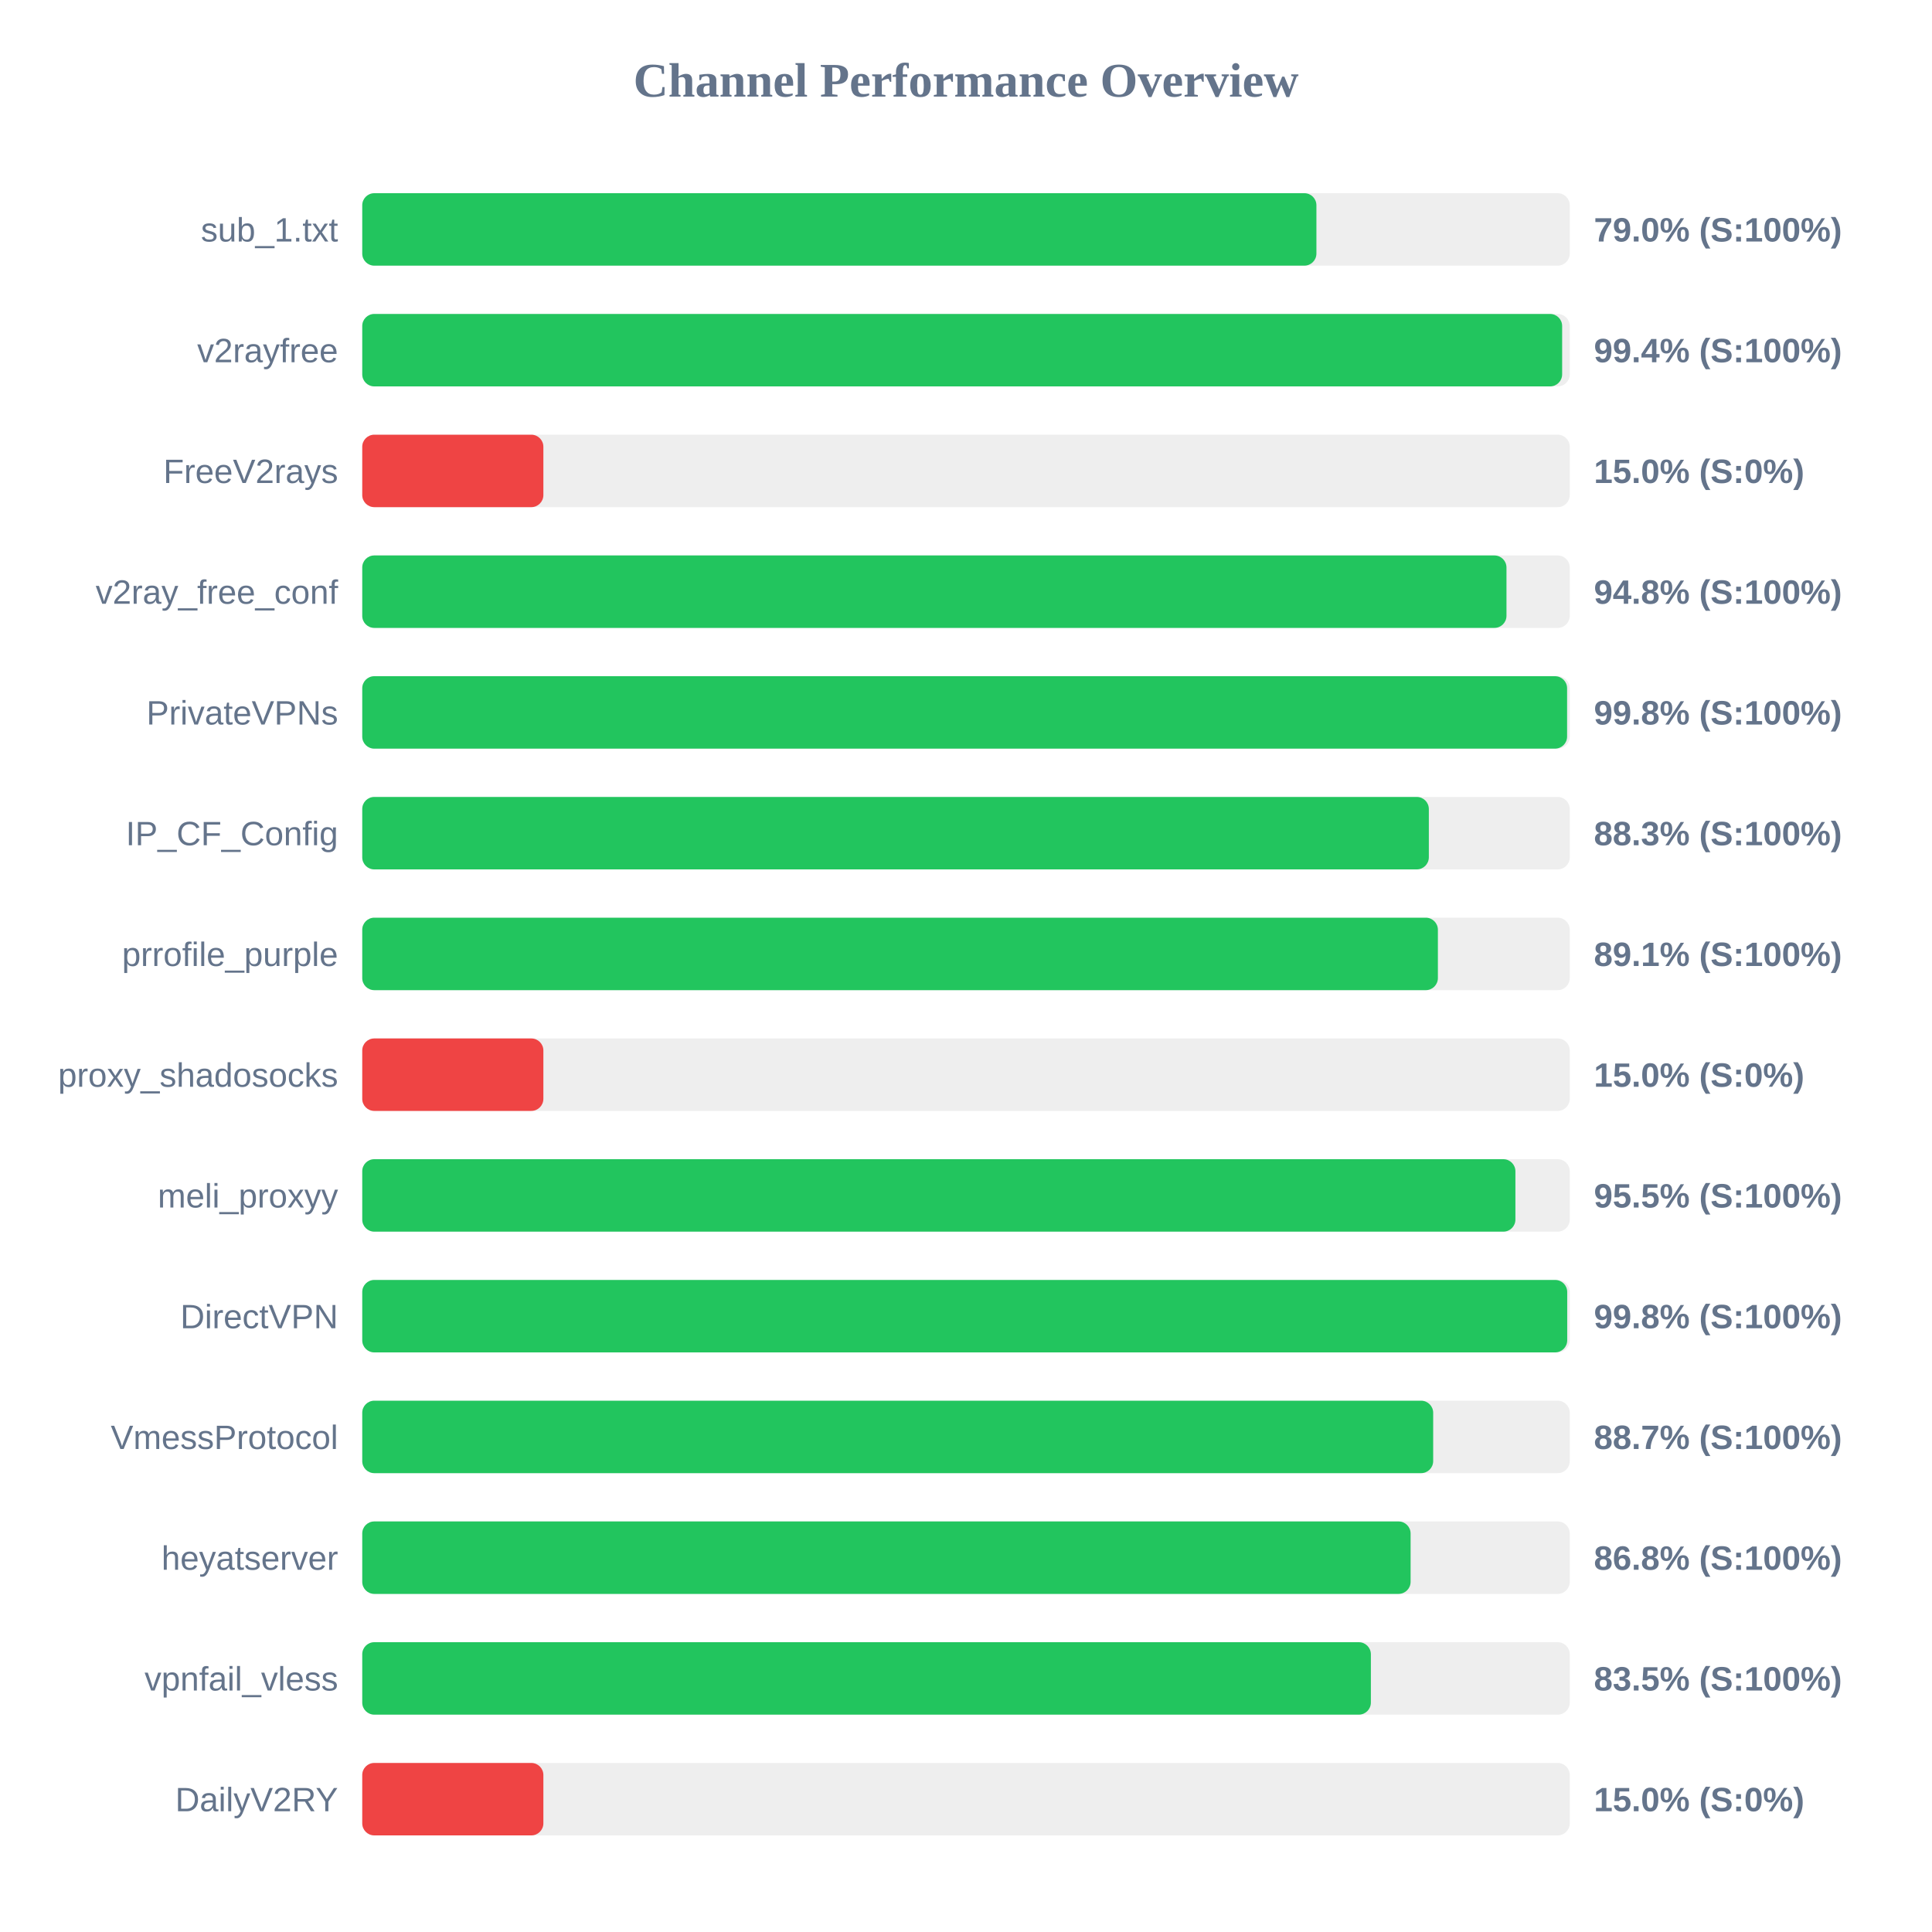
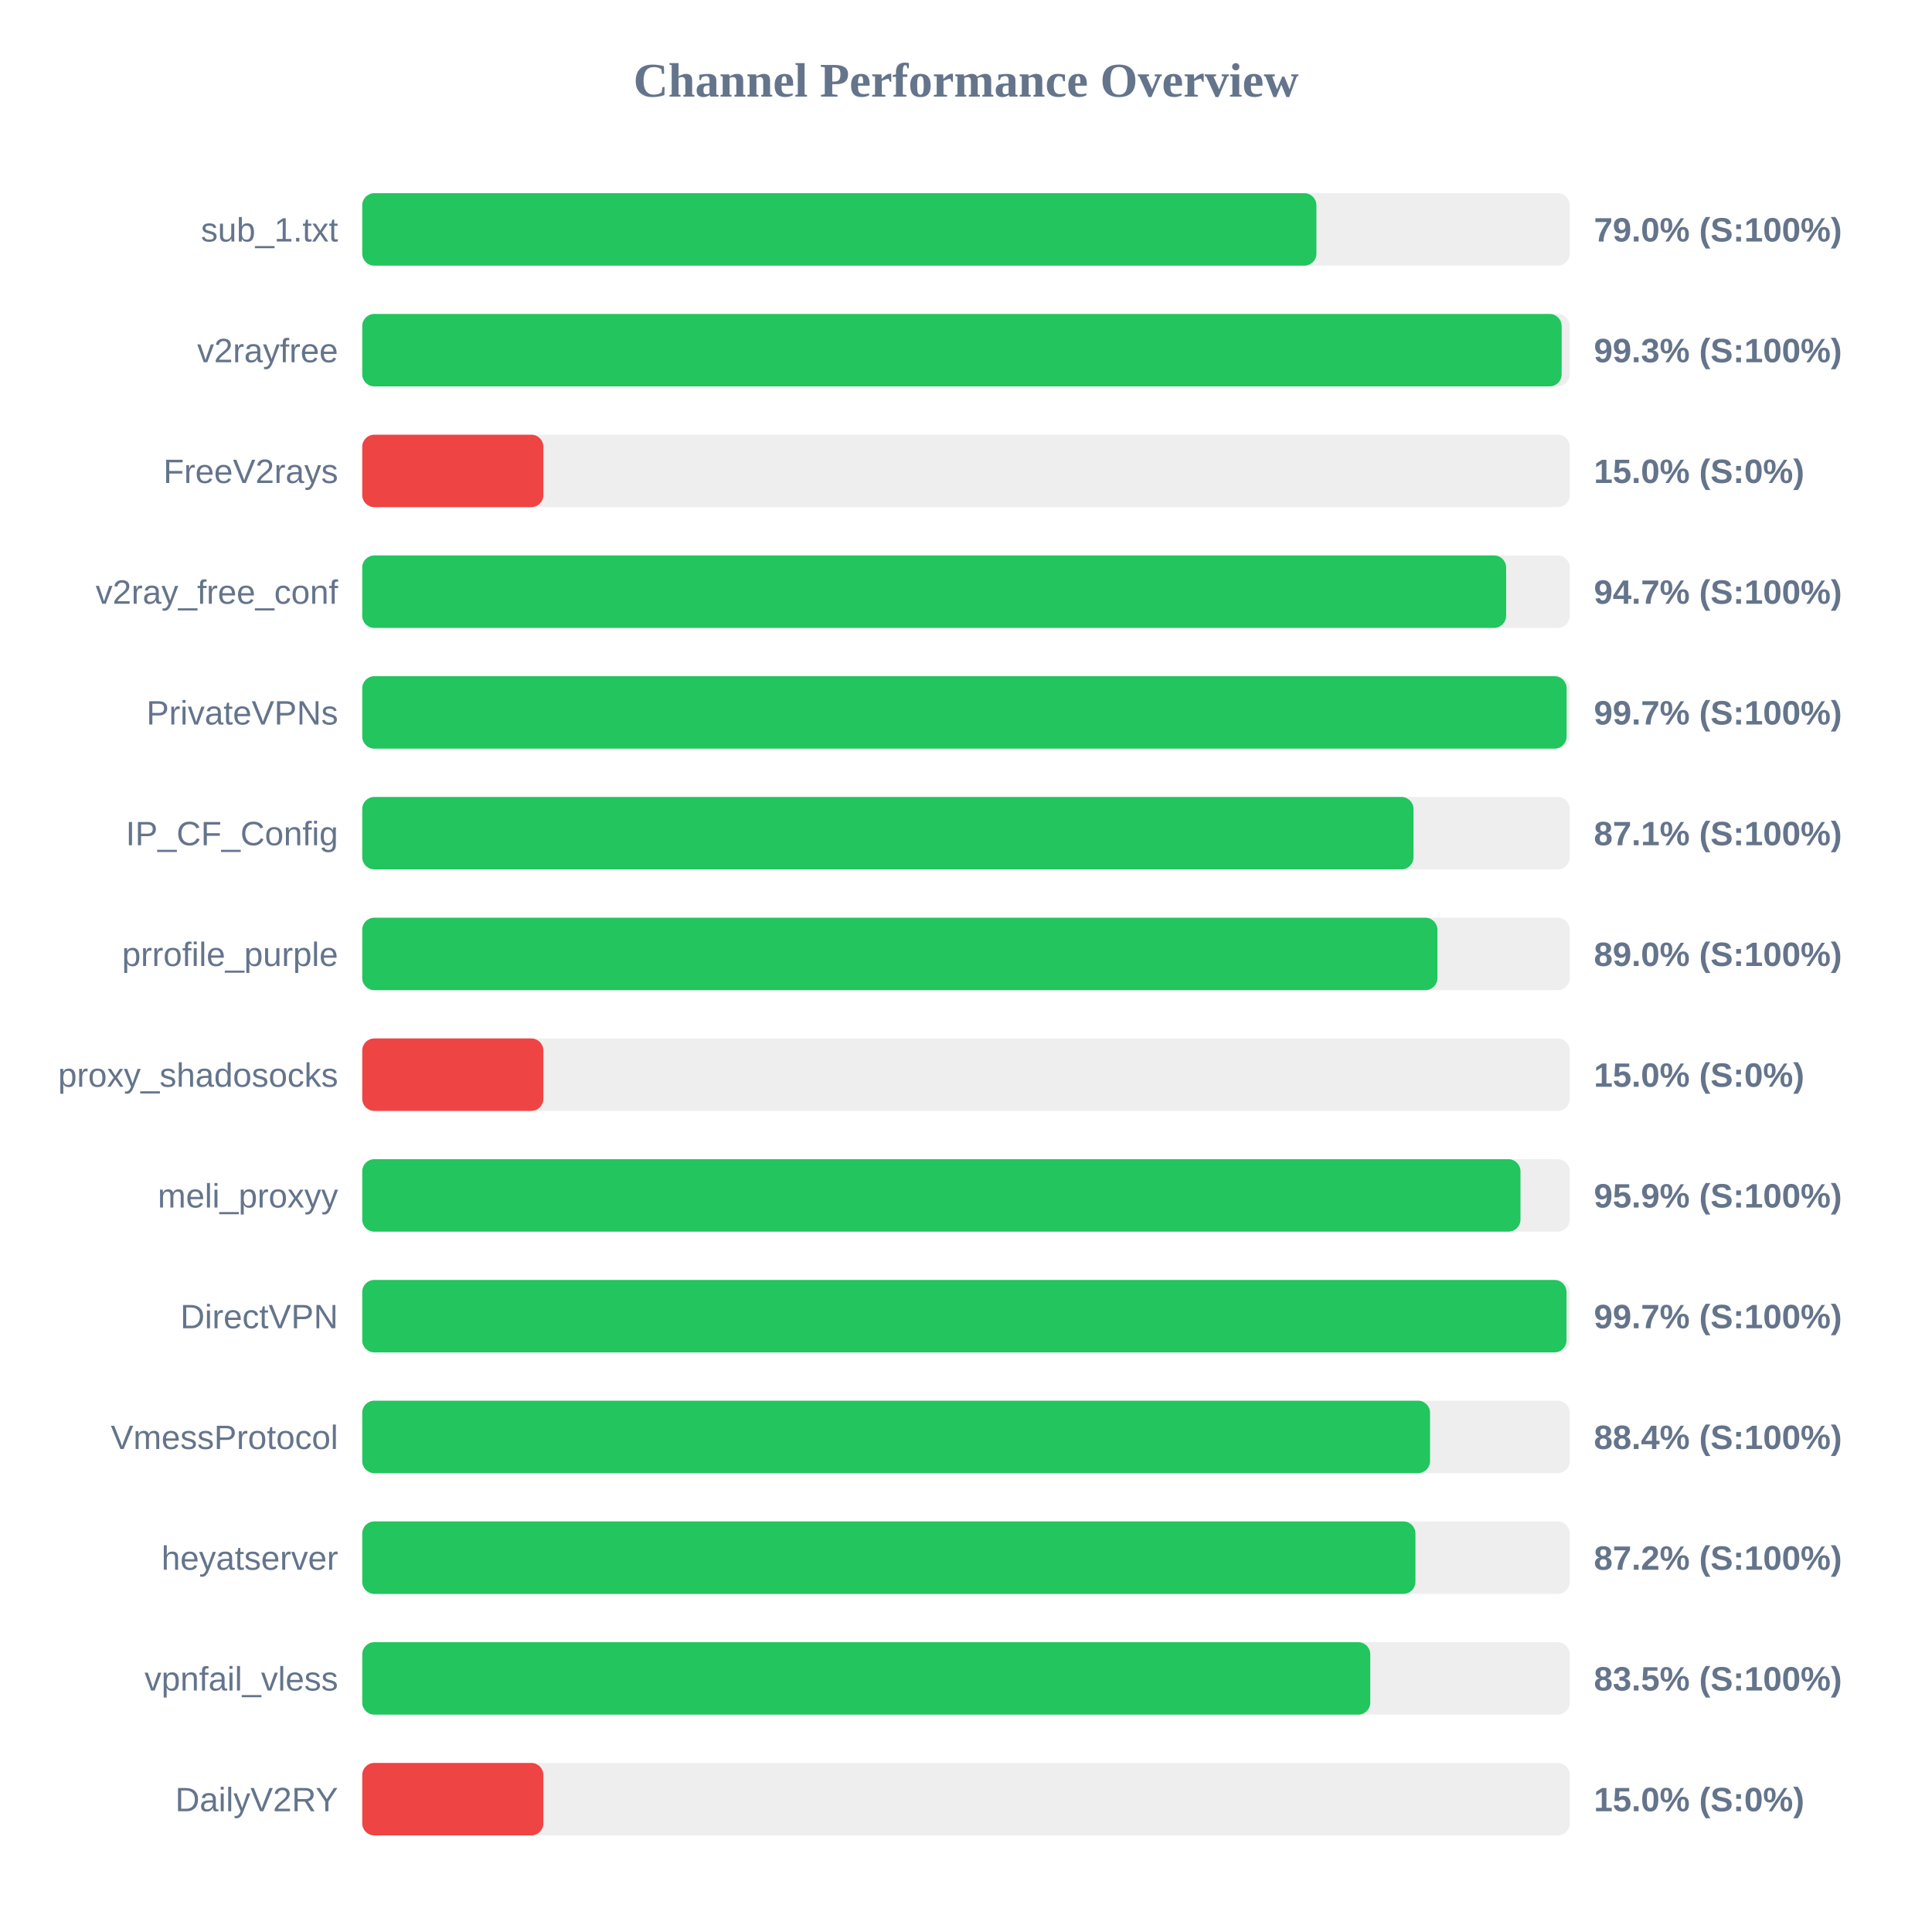
<svg xmlns="http://www.w3.org/2000/svg" width="800" height="800" version="1.1">
  <style>
        .row { font: 14px Arial; fill: #64748b; }
        .score { font: bold 14px Arial; fill: #64748b; }
    </style>
  <text x="400" y="40" text-anchor="middle" font-size="20px" font-weight="bold" fill="#64748b">Channel Performance Overview</text>
  <rect x="150" y="80" width="500" height="30" fill="#eee" rx="5" />
  <rect x="150" y="80" width="395.1" height="30" fill="#22c55e" rx="5" />
  <text x="140" y="100" text-anchor="end" class="row">sub_1.txt</text>
  <text x="660" y="100" text-anchor="start" class="score">79.0% (S:100%)</text>
  <rect x="150" y="130" width="500" height="30" fill="#eee" rx="5" />
-   <rect x="150" y="130" width="496.85" height="30" fill="#22c55e" rx="5" />
+   <rect x="150" y="130" width="496.65" height="30" fill="#22c55e" rx="5" />
  <text x="140" y="150" text-anchor="end" class="row">v2rayfree</text>
-   <text x="660" y="150" text-anchor="start" class="score">99.4% (S:100%)</text>
+   <text x="660" y="150" text-anchor="start" class="score">99.3% (S:100%)</text>
  <rect x="150" y="180" width="500" height="30" fill="#eee" rx="5" />
  <rect x="150" y="180" width="75.0" height="30" fill="#ef4444" rx="5" />
  <text x="140" y="200" text-anchor="end" class="row">FreeV2rays</text>
  <text x="660" y="200" text-anchor="start" class="score">15.0% (S:0%)</text>
  <rect x="150" y="230" width="500" height="30" fill="#eee" rx="5" />
-   <rect x="150" y="230" width="473.8" height="30" fill="#22c55e" rx="5" />
+   <rect x="150" y="230" width="473.65" height="30" fill="#22c55e" rx="5" />
  <text x="140" y="250" text-anchor="end" class="row">v2ray_free_conf</text>
-   <text x="660" y="250" text-anchor="start" class="score">94.8% (S:100%)</text>
+   <text x="660" y="250" text-anchor="start" class="score">94.7% (S:100%)</text>
  <rect x="150" y="280" width="500" height="30" fill="#eee" rx="5" />
-   <rect x="150" y="280" width="498.9" height="30" fill="#22c55e" rx="5" />
+   <rect x="150" y="280" width="498.7" height="30" fill="#22c55e" rx="5" />
  <text x="140" y="300" text-anchor="end" class="row">PrivateVPNs</text>
-   <text x="660" y="300" text-anchor="start" class="score">99.8% (S:100%)</text>
+   <text x="660" y="300" text-anchor="start" class="score">99.7% (S:100%)</text>
  <rect x="150" y="330" width="500" height="30" fill="#eee" rx="5" />
-   <rect x="150" y="330" width="441.65" height="30" fill="#22c55e" rx="5" />
+   <rect x="150" y="330" width="435.3" height="30" fill="#22c55e" rx="5" />
  <text x="140" y="350" text-anchor="end" class="row">IP_CF_Config</text>
-   <text x="660" y="350" text-anchor="start" class="score">88.3% (S:100%)</text>
+   <text x="660" y="350" text-anchor="start" class="score">87.1% (S:100%)</text>
  <rect x="150" y="380" width="500" height="30" fill="#eee" rx="5" />
-   <rect x="150" y="380" width="445.4" height="30" fill="#22c55e" rx="5" />
+   <rect x="150" y="380" width="445.2" height="30" fill="#22c55e" rx="5" />
  <text x="140" y="400" text-anchor="end" class="row">prrofile_purple</text>
-   <text x="660" y="400" text-anchor="start" class="score">89.1% (S:100%)</text>
+   <text x="660" y="400" text-anchor="start" class="score">89.0% (S:100%)</text>
  <rect x="150" y="430" width="500" height="30" fill="#eee" rx="5" />
  <rect x="150" y="430" width="75.0" height="30" fill="#ef4444" rx="5" />
  <text x="140" y="450" text-anchor="end" class="row">proxy_shadosocks</text>
  <text x="660" y="450" text-anchor="start" class="score">15.0% (S:0%)</text>
  <rect x="150" y="480" width="500" height="30" fill="#eee" rx="5" />
-   <rect x="150" y="480" width="477.5" height="30" fill="#22c55e" rx="5" />
+   <rect x="150" y="480" width="479.6" height="30" fill="#22c55e" rx="5" />
  <text x="140" y="500" text-anchor="end" class="row">meli_proxyy</text>
-   <text x="660" y="500" text-anchor="start" class="score">95.5% (S:100%)</text>
+   <text x="660" y="500" text-anchor="start" class="score">95.9% (S:100%)</text>
  <rect x="150" y="530" width="500" height="30" fill="#eee" rx="5" />
-   <rect x="150" y="530" width="498.95" height="30" fill="#22c55e" rx="5" />
+   <rect x="150" y="530" width="498.65" height="30" fill="#22c55e" rx="5" />
  <text x="140" y="550" text-anchor="end" class="row">DirectVPN</text>
-   <text x="660" y="550" text-anchor="start" class="score">99.8% (S:100%)</text>
+   <text x="660" y="550" text-anchor="start" class="score">99.7% (S:100%)</text>
  <rect x="150" y="580" width="500" height="30" fill="#eee" rx="5" />
-   <rect x="150" y="580" width="443.45" height="30" fill="#22c55e" rx="5" />
+   <rect x="150" y="580" width="442.15" height="30" fill="#22c55e" rx="5" />
  <text x="140" y="600" text-anchor="end" class="row">VmessProtocol</text>
-   <text x="660" y="600" text-anchor="start" class="score">88.7% (S:100%)</text>
+   <text x="660" y="600" text-anchor="start" class="score">88.4% (S:100%)</text>
  <rect x="150" y="630" width="500" height="30" fill="#eee" rx="5" />
-   <rect x="150" y="630" width="434.1" height="30" fill="#22c55e" rx="5" />
+   <rect x="150" y="630" width="436.1" height="30" fill="#22c55e" rx="5" />
  <text x="140" y="650" text-anchor="end" class="row">heyatserver</text>
-   <text x="660" y="650" text-anchor="start" class="score">86.8% (S:100%)</text>
+   <text x="660" y="650" text-anchor="start" class="score">87.2% (S:100%)</text>
  <rect x="150" y="680" width="500" height="30" fill="#eee" rx="5" />
-   <rect x="150" y="680" width="417.65" height="30" fill="#22c55e" rx="5" />
+   <rect x="150" y="680" width="417.4" height="30" fill="#22c55e" rx="5" />
  <text x="140" y="700" text-anchor="end" class="row">vpnfail_vless</text>
  <text x="660" y="700" text-anchor="start" class="score">83.5% (S:100%)</text>
  <rect x="150" y="730" width="500" height="30" fill="#eee" rx="5" />
  <rect x="150" y="730" width="75.0" height="30" fill="#ef4444" rx="5" />
  <text x="140" y="750" text-anchor="end" class="row">DailyV2RY</text>
  <text x="660" y="750" text-anchor="start" class="score">15.0% (S:0%)</text>
</svg>
